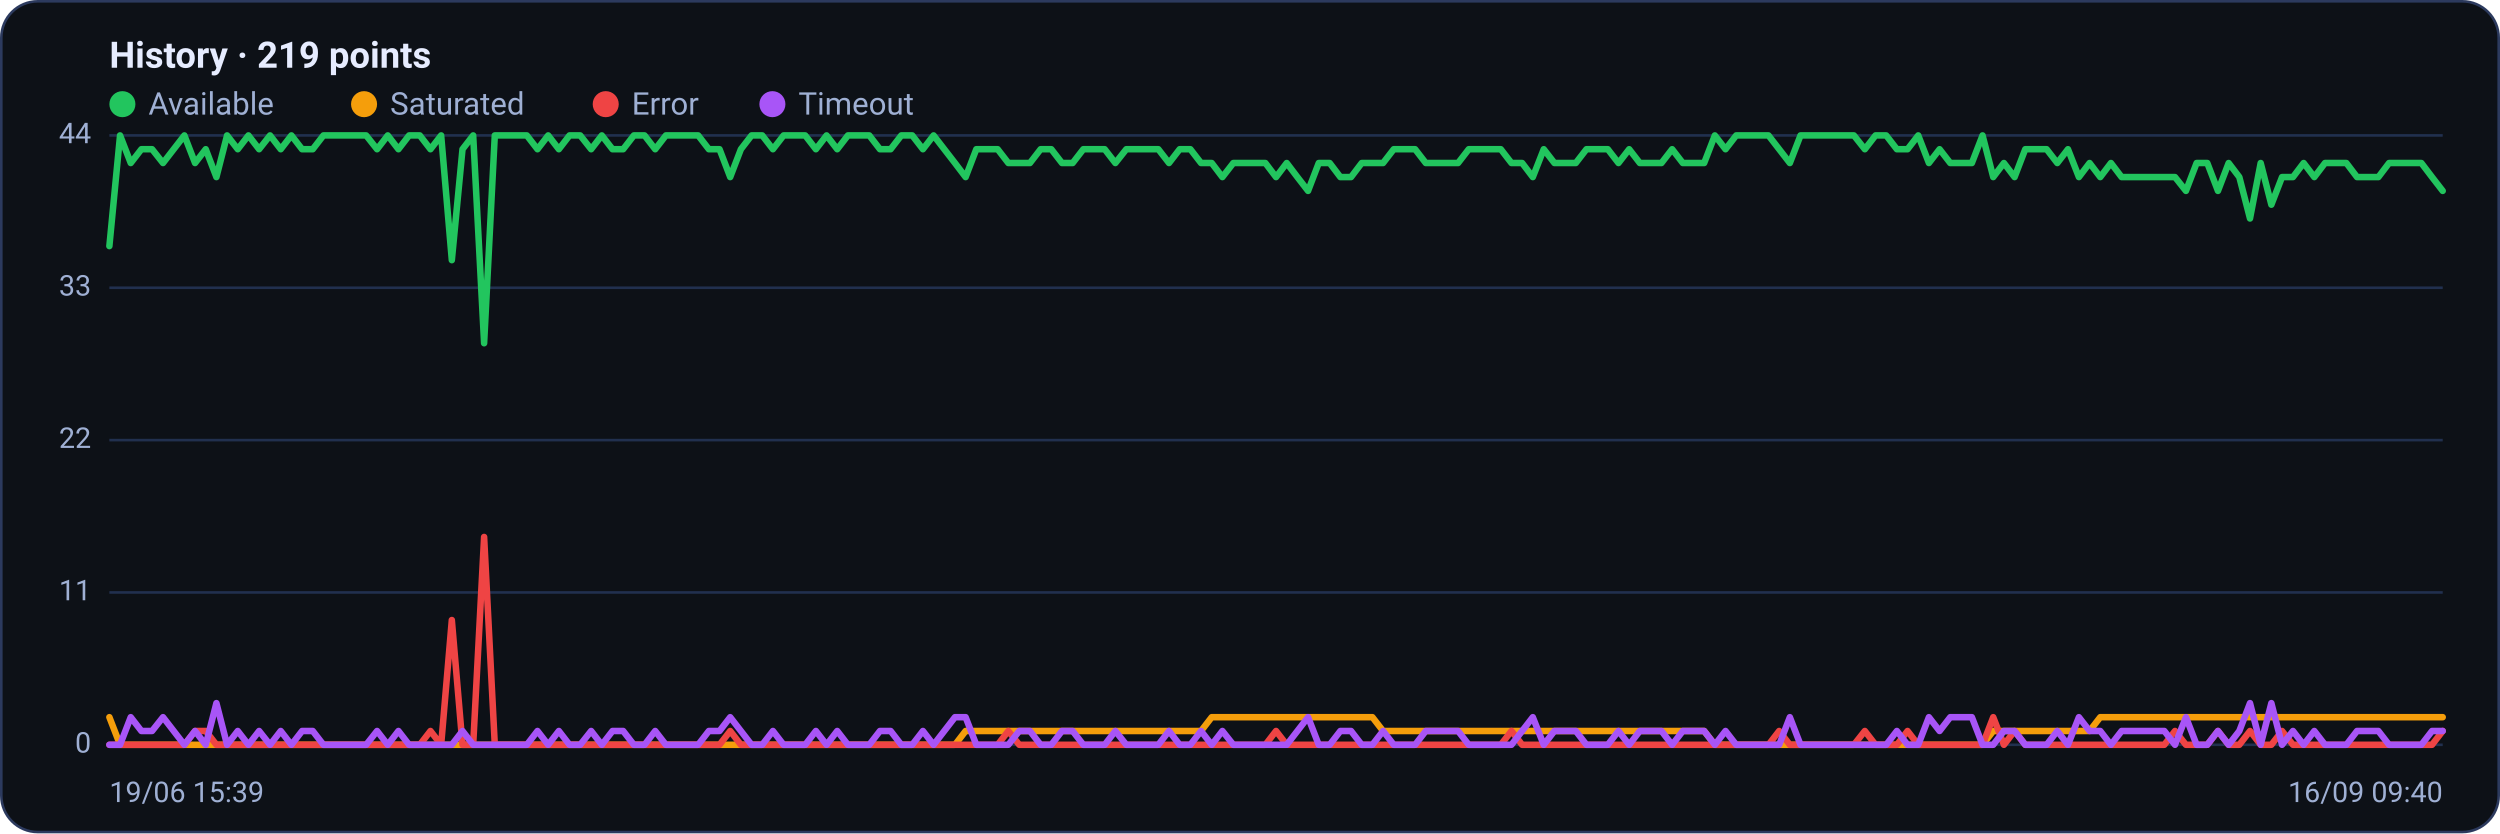
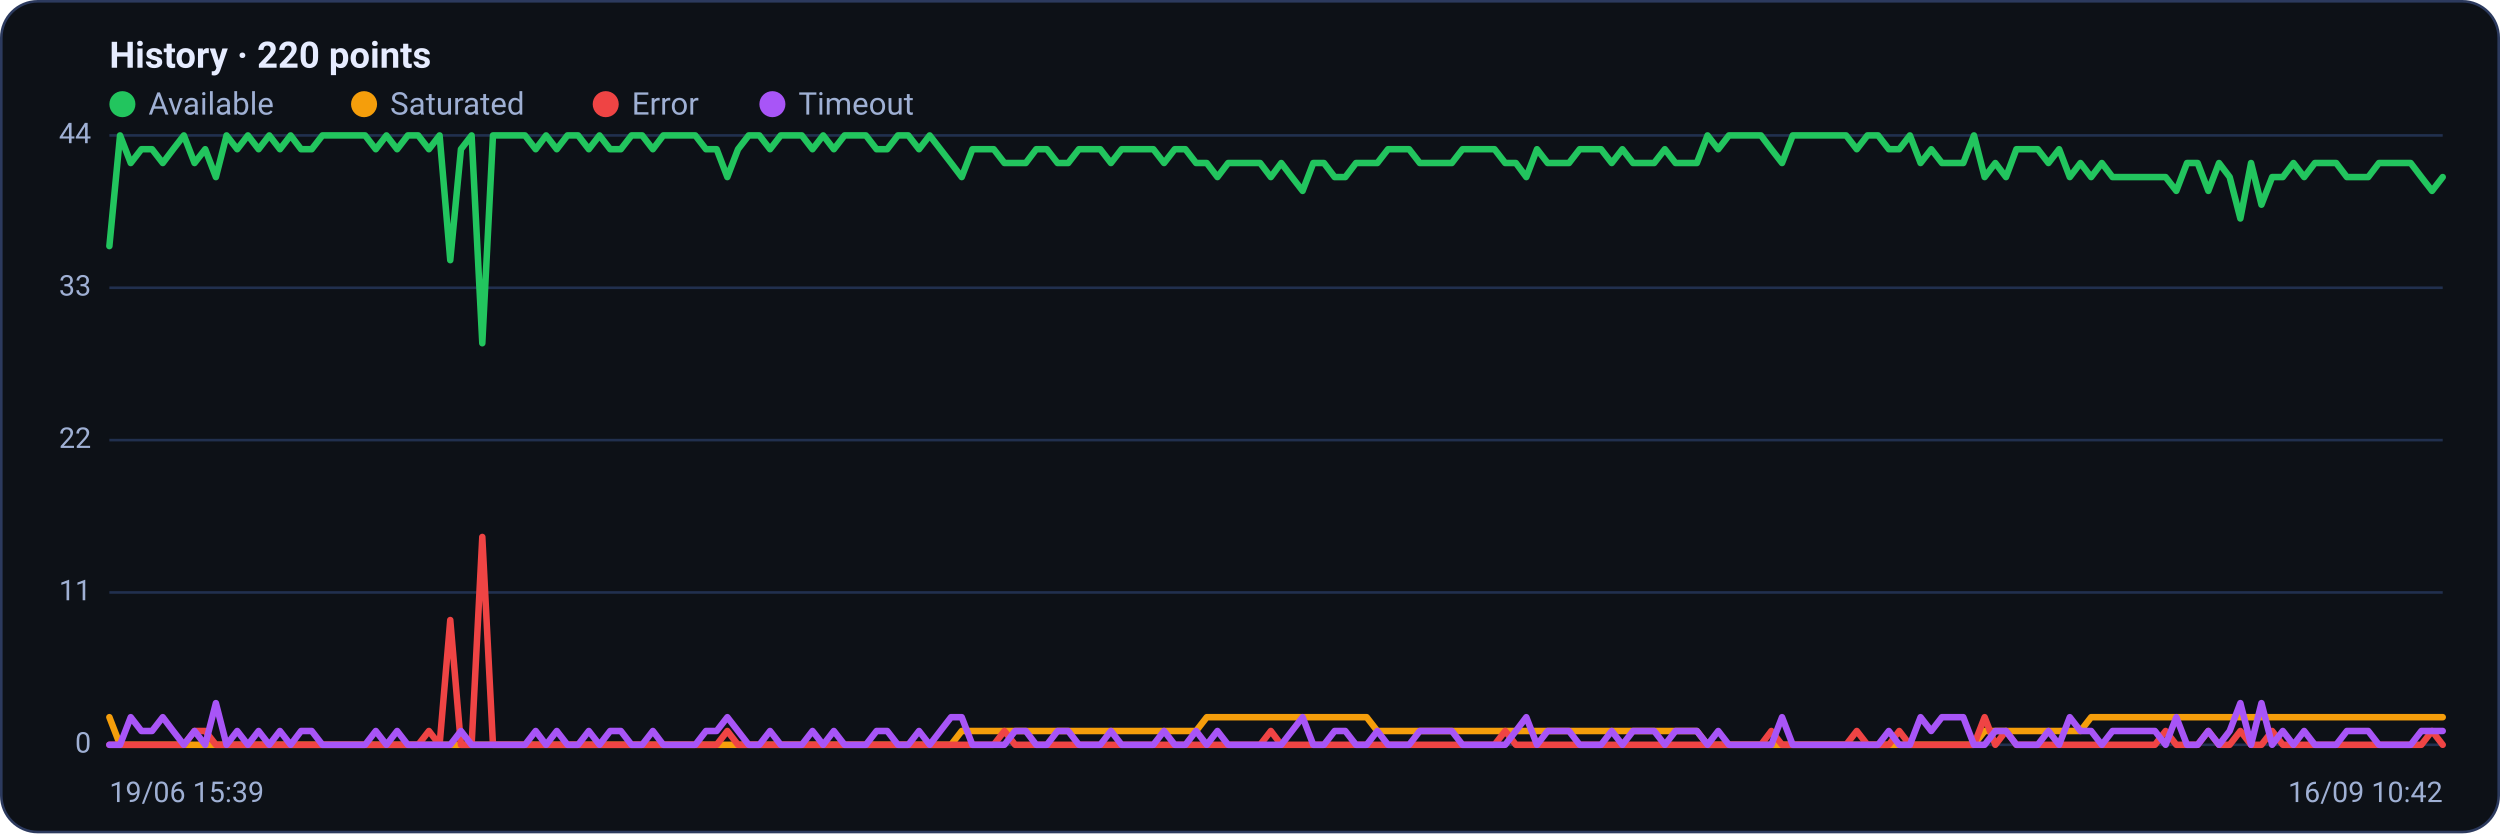
<svg xmlns="http://www.w3.org/2000/svg" viewBox="0 0 960 320" width="960" height="320" font-family="Segoe UI, system-ui, -apple-system, Roboto, Helvetica, Arial, sans-serif" role="img" aria-label="Availability history per region">
  <rect x="0.5" y="0.5" width="959" height="319" rx="14" fill="#0d1117" stroke="#2c3a5e" />
-   <text x="42" y="26" font-size="14" font-weight="600" fill="#e6ecff">History · 219 points</text>
+   <text x="42" y="26" font-size="14" font-weight="600" fill="#e6ecff">History · 220 points</text>
  <circle cx="47" cy="40" r="5" fill="#22c55e" />
  <text x="57" y="44" font-size="12" fill="#9fb0d4">Available</text>
  <circle cx="139.8" cy="40" r="5" fill="#f59e0b" />
  <text x="149.8" y="44" font-size="12" fill="#9fb0d4">Saturated</text>
  <circle cx="232.6" cy="40" r="5" fill="#ef4444" />
  <text x="242.6" y="44" font-size="12" fill="#9fb0d4">Error</text>
  <circle cx="296.6" cy="40" r="5" fill="#a855f7" />
  <text x="306.6" y="44" font-size="12" fill="#9fb0d4">Timeout</text>
  <line x1="42" y1="286.0" x2="938" y2="286.0" stroke="#21304f" stroke-width="1" />
  <text x="35" y="289.0" text-anchor="end" font-size="11" fill="#9fb0d4">0</text>
  <line x1="42" y1="227.5" x2="938" y2="227.5" stroke="#21304f" stroke-width="1" />
  <text x="35" y="230.5" text-anchor="end" font-size="11" fill="#9fb0d4">11</text>
  <line x1="42" y1="169.0" x2="938" y2="169.0" stroke="#21304f" stroke-width="1" />
  <text x="35" y="172.0" text-anchor="end" font-size="11" fill="#9fb0d4">22</text>
  <line x1="42" y1="110.5" x2="938" y2="110.5" stroke="#21304f" stroke-width="1" />
  <text x="35" y="113.5" text-anchor="end" font-size="11" fill="#9fb0d4">33</text>
  <line x1="42" y1="52.0" x2="938" y2="52.0" stroke="#21304f" stroke-width="1" />
  <text x="35" y="55.0" text-anchor="end" font-size="11" fill="#9fb0d4">44</text>
-   <polyline fill="none" stroke="#22c55e" stroke-width="2.5" stroke-linejoin="round" stroke-linecap="round" points="42.0,94.5 46.1,52.0 50.2,62.6 54.3,57.3 58.4,57.3 62.6,62.6 66.7,57.3 70.8,52.0 74.9,62.6 79.0,57.3 83.1,68.0 87.2,52.0 91.3,57.3 95.4,52.0 99.5,57.3 103.7,52.0 107.8,57.3 111.9,52.0 116.0,57.3 120.1,57.3 124.2,52.0 128.3,52.0 132.4,52.0 136.5,52.0 140.6,52.0 144.8,57.3 148.9,52.0 153.0,57.3 157.1,52.0 161.2,52.0 165.3,57.3 169.4,52.0 173.5,99.9 177.6,57.3 181.7,52.0 185.9,131.8 190.0,52.0 194.1,52.0 198.2,52.0 202.3,52.0 206.4,57.3 210.5,52.0 214.6,57.3 218.7,52.0 222.8,52.0 227.0,57.3 231.1,52.0 235.2,57.3 239.3,57.3 243.4,52.0 247.5,52.0 251.6,57.3 255.7,52.0 259.8,52.0 263.9,52.0 268.1,52.0 272.2,57.3 276.3,57.3 280.4,68.0 284.5,57.3 288.6,52.0 292.7,52.0 296.8,57.3 300.9,52.0 305.0,52.0 309.2,52.0 313.3,57.3 317.4,52.0 321.5,57.3 325.6,52.0 329.7,52.0 333.8,52.0 337.9,57.3 342.0,57.3 346.1,52.0 350.3,52.0 354.4,57.3 358.5,52.0 362.6,57.3 366.7,62.6 370.8,68.0 374.9,57.3 379.0,57.3 383.1,57.3 387.2,62.6 391.4,62.6 395.5,62.6 399.6,57.3 403.7,57.3 407.8,62.6 411.9,62.6 416.0,57.3 420.1,57.3 424.2,57.3 428.3,62.6 432.5,57.3 436.6,57.3 440.7,57.3 444.8,57.3 448.9,62.6 453.0,57.3 457.1,57.3 461.2,62.6 465.3,62.6 469.4,68.0 473.6,62.6 477.7,62.6 481.8,62.6 485.9,62.6 490.0,68.0 494.1,62.6 498.2,68.0 502.3,73.3 506.4,62.6 510.6,62.6 514.7,68.0 518.8,68.0 522.9,62.6 527.0,62.6 531.1,62.6 535.2,57.3 539.3,57.3 543.4,57.3 547.5,62.6 551.7,62.6 555.8,62.6 559.9,62.6 564.0,57.3 568.1,57.3 572.2,57.3 576.3,57.3 580.4,62.6 584.5,62.6 588.6,68.0 592.8,57.3 596.9,62.6 601.0,62.6 605.1,62.6 609.2,57.3 613.3,57.3 617.4,57.3 621.5,62.6 625.6,57.3 629.7,62.6 633.9,62.6 638.0,62.6 642.1,57.3 646.2,62.6 650.3,62.6 654.4,62.6 658.5,52.0 662.6,57.3 666.7,52.0 670.8,52.0 675.0,52.0 679.1,52.0 683.2,57.3 687.3,62.6 691.4,52.0 695.5,52.0 699.6,52.0 703.7,52.0 707.8,52.0 711.9,52.0 716.1,57.3 720.2,52.0 724.3,52.0 728.4,57.3 732.5,57.3 736.6,52.0 740.7,62.6 744.8,57.3 748.9,62.6 753.0,62.6 757.2,62.6 761.3,52.0 765.4,68.0 769.5,62.6 773.6,68.0 777.7,57.3 781.8,57.3 785.9,57.3 790.0,62.6 794.1,57.3 798.3,68.0 802.4,62.6 806.5,68.0 810.6,62.6 814.7,68.0 818.8,68.0 822.9,68.0 827.0,68.0 831.1,68.0 835.2,68.0 839.4,73.3 843.5,62.6 847.6,62.6 851.7,73.3 855.8,62.6 859.9,68.0 864.0,83.9 868.1,62.6 872.2,78.6 876.3,68.0 880.5,68.0 884.6,62.6 888.7,68.0 892.8,62.6 896.9,62.6 901.0,62.6 905.1,68.0 909.2,68.0 913.3,68.0 917.4,62.6 921.6,62.6 925.7,62.6 929.8,62.6 933.9,68.0 938.0,73.3" />
-   <polyline fill="none" stroke="#f59e0b" stroke-width="2.5" stroke-linejoin="round" stroke-linecap="round" points="42.0,275.4 46.1,286.0 50.2,286.0 54.3,286.0 58.4,286.0 62.6,286.0 66.7,286.0 70.8,286.0 74.9,286.0 79.0,286.0 83.1,286.0 87.2,286.0 91.3,286.0 95.4,286.0 99.5,286.0 103.7,286.0 107.8,286.0 111.9,286.0 116.0,286.0 120.1,286.0 124.2,286.0 128.3,286.0 132.4,286.0 136.5,286.0 140.6,286.0 144.8,286.0 148.9,286.0 153.0,286.0 157.1,286.0 161.2,286.0 165.3,286.0 169.4,286.0 173.5,286.0 177.6,286.0 181.7,286.0 185.9,286.0 190.0,286.0 194.1,286.0 198.2,286.0 202.3,286.0 206.4,286.0 210.5,286.0 214.6,286.0 218.7,286.0 222.8,286.0 227.0,286.0 231.1,286.0 235.2,286.0 239.3,286.0 243.4,286.0 247.5,286.0 251.6,286.0 255.7,286.0 259.8,286.0 263.9,286.0 268.1,286.0 272.2,286.0 276.3,286.0 280.4,286.0 284.5,286.0 288.6,286.0 292.7,286.0 296.8,286.0 300.9,286.0 305.0,286.0 309.2,286.0 313.3,286.0 317.4,286.0 321.5,286.0 325.6,286.0 329.7,286.0 333.8,286.0 337.9,286.0 342.0,286.0 346.1,286.0 350.3,286.0 354.4,286.0 358.5,286.0 362.6,286.0 366.7,286.0 370.8,280.7 374.9,280.7 379.0,280.7 383.1,280.7 387.2,280.7 391.4,280.7 395.5,280.7 399.6,280.7 403.7,280.7 407.8,280.7 411.9,280.7 416.0,280.7 420.1,280.7 424.2,280.7 428.3,280.7 432.5,280.7 436.6,280.7 440.7,280.7 444.8,280.7 448.9,280.7 453.0,280.7 457.1,280.7 461.2,280.7 465.3,275.4 469.4,275.4 473.6,275.4 477.7,275.4 481.8,275.4 485.9,275.4 490.0,275.4 494.1,275.4 498.2,275.4 502.3,275.4 506.4,275.4 510.6,275.4 514.7,275.4 518.8,275.4 522.9,275.4 527.0,275.4 531.1,280.7 535.2,280.7 539.3,280.7 543.4,280.7 547.5,280.7 551.7,280.7 555.8,280.7 559.9,280.7 564.0,280.7 568.1,280.7 572.2,280.7 576.3,280.7 580.4,280.7 584.5,280.7 588.6,280.7 592.8,280.7 596.9,280.7 601.0,280.7 605.1,280.7 609.2,280.7 613.3,280.7 617.4,280.7 621.5,280.7 625.6,280.7 629.7,280.7 633.9,280.7 638.0,280.7 642.1,280.7 646.2,280.7 650.3,280.7 654.4,280.7 658.5,286.0 662.6,286.0 666.7,286.0 670.8,286.0 675.0,286.0 679.1,286.0 683.2,286.0 687.3,286.0 691.4,286.0 695.5,286.0 699.6,286.0 703.7,286.0 707.8,286.0 711.9,286.0 716.1,286.0 720.2,286.0 724.3,286.0 728.4,286.0 732.5,286.0 736.6,286.0 740.7,286.0 744.8,286.0 748.9,286.0 753.0,286.0 757.2,286.0 761.3,286.0 765.4,280.7 769.5,280.7 773.6,280.7 777.7,280.7 781.8,280.7 785.9,280.7 790.0,280.7 794.1,280.7 798.3,280.7 802.4,280.7 806.5,275.4 810.6,275.4 814.7,275.4 818.8,275.4 822.9,275.4 827.0,275.4 831.1,275.4 835.2,275.4 839.4,275.4 843.5,275.4 847.6,275.4 851.7,275.4 855.8,275.4 859.9,275.4 864.0,275.4 868.1,275.4 872.2,275.4 876.3,275.4 880.5,275.4 884.6,275.4 888.7,275.4 892.8,275.4 896.9,275.4 901.0,275.4 905.1,275.4 909.2,275.4 913.3,275.4 917.4,275.4 921.6,275.4 925.7,275.4 929.8,275.4 933.9,275.4 938.0,275.4" />
-   <polyline fill="none" stroke="#ef4444" stroke-width="2.5" stroke-linejoin="round" stroke-linecap="round" points="42.0,286.0 46.1,286.0 50.2,286.0 54.3,286.0 58.4,286.0 62.6,286.0 66.7,286.0 70.8,286.0 74.9,280.7 79.0,280.7 83.1,286.0 87.2,286.0 91.3,286.0 95.4,286.0 99.5,286.0 103.7,286.0 107.8,286.0 111.9,286.0 116.0,286.0 120.1,286.0 124.2,286.0 128.3,286.0 132.4,286.0 136.5,286.0 140.6,286.0 144.8,286.0 148.9,286.0 153.0,286.0 157.1,286.0 161.2,286.0 165.3,280.7 169.4,286.0 173.5,238.1 177.6,286.0 181.7,286.0 185.9,206.2 190.0,286.0 194.1,286.0 198.2,286.0 202.3,286.0 206.4,286.0 210.5,286.0 214.6,286.0 218.7,286.0 222.8,286.0 227.0,286.0 231.1,286.0 235.2,286.0 239.3,286.0 243.4,286.0 247.5,286.0 251.6,286.0 255.7,286.0 259.8,286.0 263.9,286.0 268.1,286.0 272.2,286.0 276.3,286.0 280.4,280.7 284.5,286.0 288.6,286.0 292.7,286.0 296.8,286.0 300.9,286.0 305.0,286.0 309.2,286.0 313.3,286.0 317.4,286.0 321.5,286.0 325.6,286.0 329.7,286.0 333.8,286.0 337.9,286.0 342.0,286.0 346.1,286.0 350.3,286.0 354.4,286.0 358.5,286.0 362.6,286.0 366.7,286.0 370.8,286.0 374.9,286.0 379.0,286.0 383.1,286.0 387.2,280.7 391.4,286.0 395.5,286.0 399.6,286.0 403.7,286.0 407.8,286.0 411.9,286.0 416.0,286.0 420.1,286.0 424.2,286.0 428.3,286.0 432.5,286.0 436.6,286.0 440.7,286.0 444.8,286.0 448.9,286.0 453.0,286.0 457.1,286.0 461.2,286.0 465.3,286.0 469.4,286.0 473.6,286.0 477.7,286.0 481.8,286.0 485.9,286.0 490.0,280.7 494.1,286.0 498.2,286.0 502.3,286.0 506.4,286.0 510.6,286.0 514.7,286.0 518.8,286.0 522.9,286.0 527.0,286.0 531.1,286.0 535.2,286.0 539.3,286.0 543.4,286.0 547.5,286.0 551.7,286.0 555.8,286.0 559.9,286.0 564.0,286.0 568.1,286.0 572.2,286.0 576.3,286.0 580.4,280.7 584.5,286.0 588.6,286.0 592.8,286.0 596.9,286.0 601.0,286.0 605.1,286.0 609.2,286.0 613.3,286.0 617.4,286.0 621.5,286.0 625.6,286.0 629.7,286.0 633.9,286.0 638.0,286.0 642.1,286.0 646.2,286.0 650.3,286.0 654.4,286.0 658.5,286.0 662.6,286.0 666.7,286.0 670.8,286.0 675.0,286.0 679.1,286.0 683.2,280.7 687.3,286.0 691.4,286.0 695.5,286.0 699.6,286.0 703.7,286.0 707.8,286.0 711.9,286.0 716.1,280.7 720.2,286.0 724.3,286.0 728.4,286.0 732.5,280.7 736.6,286.0 740.7,286.0 744.8,286.0 748.9,286.0 753.0,286.0 757.2,286.0 761.3,286.0 765.4,275.4 769.5,286.0 773.6,280.7 777.7,286.0 781.8,286.0 785.9,286.0 790.0,286.0 794.1,286.0 798.3,286.0 802.4,286.0 806.5,286.0 810.6,286.0 814.7,286.0 818.8,286.0 822.9,286.0 827.0,286.0 831.1,286.0 835.2,280.7 839.4,286.0 843.5,286.0 847.6,286.0 851.7,280.7 855.8,286.0 859.9,286.0 864.0,280.7 868.1,286.0 872.2,286.0 876.3,280.7 880.5,286.0 884.6,286.0 888.7,286.0 892.8,286.0 896.9,286.0 901.0,286.0 905.1,286.0 909.2,286.0 913.3,286.0 917.4,286.0 921.6,286.0 925.7,286.0 929.8,286.0 933.9,286.0 938.0,280.7" />
-   <polyline fill="none" stroke="#a855f7" stroke-width="2.5" stroke-linejoin="round" stroke-linecap="round" points="42.0,286.0 46.1,286.0 50.2,275.4 54.3,280.7 58.4,280.7 62.6,275.4 66.7,280.7 70.8,286.0 74.9,280.7 79.0,286.0 83.1,270.0 87.2,286.0 91.3,280.7 95.4,286.0 99.5,280.7 103.7,286.0 107.8,280.7 111.9,286.0 116.0,280.7 120.1,280.7 124.2,286.0 128.3,286.0 132.4,286.0 136.5,286.0 140.6,286.0 144.8,280.7 148.9,286.0 153.0,280.7 157.1,286.0 161.2,286.0 165.3,286.0 169.4,286.0 173.5,286.0 177.6,280.7 181.7,286.0 185.9,286.0 190.0,286.0 194.1,286.0 198.2,286.0 202.3,286.0 206.4,280.7 210.5,286.0 214.6,280.7 218.7,286.0 222.8,286.0 227.0,280.7 231.1,286.0 235.2,280.7 239.3,280.7 243.4,286.0 247.5,286.0 251.6,280.7 255.7,286.0 259.8,286.0 263.9,286.0 268.1,286.0 272.2,280.7 276.3,280.7 280.4,275.4 284.5,280.7 288.6,286.0 292.7,286.0 296.8,280.7 300.9,286.0 305.0,286.0 309.2,286.0 313.3,280.7 317.4,286.0 321.5,280.7 325.6,286.0 329.7,286.0 333.8,286.0 337.9,280.7 342.0,280.7 346.1,286.0 350.3,286.0 354.4,280.7 358.5,286.0 362.6,280.7 366.7,275.4 370.8,275.4 374.9,286.0 379.0,286.0 383.1,286.0 387.2,286.0 391.4,280.7 395.5,280.7 399.6,286.0 403.7,286.0 407.8,280.7 411.9,280.7 416.0,286.0 420.1,286.0 424.2,286.0 428.3,280.7 432.5,286.0 436.6,286.0 440.7,286.0 444.8,286.0 448.9,280.7 453.0,286.0 457.1,286.0 461.2,280.7 465.3,286.0 469.4,280.7 473.6,286.0 477.7,286.0 481.8,286.0 485.9,286.0 490.0,286.0 494.1,286.0 498.2,280.7 502.3,275.4 506.4,286.0 510.6,286.0 514.7,280.7 518.8,280.7 522.9,286.0 527.0,286.0 531.1,280.7 535.2,286.0 539.3,286.0 543.4,286.0 547.5,280.7 551.7,280.7 555.8,280.7 559.9,280.7 564.0,286.0 568.1,286.0 572.2,286.0 576.3,286.0 580.4,286.0 584.5,280.7 588.6,275.4 592.8,286.0 596.9,280.7 601.0,280.7 605.1,280.7 609.2,286.0 613.3,286.0 617.4,286.0 621.5,280.7 625.6,286.0 629.7,280.7 633.9,280.7 638.0,280.7 642.1,286.0 646.2,280.7 650.3,280.7 654.4,280.7 658.5,286.0 662.6,280.7 666.7,286.0 670.8,286.0 675.0,286.0 679.1,286.0 683.2,286.0 687.3,275.4 691.4,286.0 695.5,286.0 699.6,286.0 703.7,286.0 707.8,286.0 711.9,286.0 716.1,286.0 720.2,286.0 724.3,286.0 728.4,280.7 732.5,286.0 736.6,286.0 740.7,275.4 744.8,280.7 748.9,275.4 753.0,275.4 757.2,275.4 761.3,286.0 765.4,286.0 769.5,280.7 773.6,280.7 777.7,286.0 781.8,286.0 785.9,286.0 790.0,280.7 794.1,286.0 798.3,275.4 802.4,280.7 806.5,280.7 810.6,286.0 814.7,280.7 818.8,280.7 822.9,280.7 827.0,280.7 831.1,280.7 835.2,286.0 839.4,275.4 843.5,286.0 847.6,286.0 851.7,280.7 855.8,286.0 859.9,280.7 864.0,270.0 868.1,286.0 872.2,270.0 876.3,286.0 880.5,280.7 884.6,286.0 888.7,280.7 892.8,286.0 896.9,286.0 901.0,286.0 905.1,280.7 909.2,280.7 913.3,280.7 917.4,286.0 921.6,286.0 925.7,286.0 929.8,286.0 933.9,280.7 938.0,280.7" />
+   <polyline fill="none" stroke="#22c55e" stroke-width="2.5" stroke-linejoin="round" stroke-linecap="round" points="42.0,94.5 46.1,52.0 50.2,62.6 54.3,57.3 58.4,57.3 62.5,62.6 66.5,57.3 70.6,52.0 74.7,62.6 78.8,57.3 82.9,68.0 87.0,52.0 91.1,57.3 95.2,52.0 99.3,57.3 103.4,52.0 107.5,57.3 111.6,52.0 115.6,57.3 119.7,57.3 123.8,52.0 127.9,52.0 132.0,52.0 136.1,52.0 140.2,52.0 144.3,57.3 148.4,52.0 152.5,57.3 156.6,52.0 160.6,52.0 164.7,57.3 168.8,52.0 172.9,99.9 177.0,57.3 181.1,52.0 185.2,131.8 189.3,52.0 193.4,52.0 197.5,52.0 201.6,52.0 205.7,57.3 209.7,52.0 213.8,57.3 217.9,52.0 222.0,52.0 226.1,57.3 230.2,52.0 234.3,57.3 238.4,57.3 242.5,52.0 246.6,52.0 250.7,57.3 254.7,52.0 258.8,52.0 262.9,52.0 267.0,52.0 271.1,57.3 275.2,57.3 279.3,68.0 283.4,57.3 287.5,52.0 291.6,52.0 295.7,57.3 299.8,52.0 303.8,52.0 307.9,52.0 312.0,57.3 316.1,52.0 320.2,57.3 324.3,52.0 328.4,52.0 332.5,52.0 336.6,57.3 340.7,57.3 344.8,52.0 348.8,52.0 352.9,57.3 357.0,52.0 361.1,57.3 365.2,62.6 369.3,68.0 373.4,57.3 377.5,57.3 381.6,57.3 385.7,62.6 389.8,62.6 393.9,62.6 397.9,57.3 402.0,57.3 406.1,62.6 410.2,62.6 414.3,57.3 418.4,57.3 422.5,57.3 426.6,62.6 430.7,57.3 434.8,57.3 438.9,57.3 442.9,57.3 447.0,62.6 451.1,57.3 455.2,57.3 459.3,62.6 463.4,62.6 467.5,68.0 471.6,62.6 475.7,62.6 479.8,62.6 483.9,62.6 488.0,68.0 492.0,62.6 496.1,68.0 500.2,73.3 504.3,62.6 508.4,62.6 512.5,68.0 516.6,68.0 520.7,62.6 524.8,62.6 528.9,62.6 533.0,57.3 537.1,57.3 541.1,57.3 545.2,62.6 549.3,62.6 553.4,62.6 557.5,62.6 561.6,57.3 565.7,57.3 569.8,57.3 573.9,57.3 578.0,62.6 582.1,62.6 586.1,68.0 590.2,57.3 594.3,62.6 598.4,62.6 602.5,62.6 606.6,57.3 610.7,57.3 614.8,57.3 618.9,62.6 623.0,57.3 627.1,62.6 631.2,62.6 635.2,62.6 639.3,57.3 643.4,62.6 647.5,62.6 651.6,62.6 655.7,52.0 659.8,57.3 663.9,52.0 668.0,52.0 672.1,52.0 676.2,52.0 680.2,57.3 684.3,62.6 688.4,52.0 692.5,52.0 696.6,52.0 700.7,52.0 704.8,52.0 708.9,52.0 713.0,57.3 717.1,52.0 721.2,52.0 725.3,57.3 729.3,57.3 733.4,52.0 737.5,62.6 741.6,57.3 745.7,62.6 749.8,62.6 753.9,62.6 758.0,52.0 762.1,68.0 766.2,62.6 770.3,68.0 774.3,57.3 778.4,57.3 782.5,57.3 786.6,62.6 790.7,57.3 794.8,68.0 798.9,62.6 803.0,68.0 807.1,62.6 811.2,68.0 815.3,68.0 819.4,68.0 823.4,68.0 827.5,68.0 831.6,68.0 835.7,73.3 839.8,62.6 843.9,62.6 848.0,73.3 852.1,62.6 856.2,68.0 860.3,83.9 864.4,62.6 868.4,78.6 872.5,68.0 876.6,68.0 880.7,62.6 884.8,68.0 888.9,62.6 893.0,62.6 897.1,62.6 901.2,68.0 905.3,68.0 909.4,68.0 913.5,62.6 917.5,62.6 921.6,62.6 925.7,62.6 929.8,68.0 933.9,73.3 938.0,68.0" />
+   <polyline fill="none" stroke="#f59e0b" stroke-width="2.5" stroke-linejoin="round" stroke-linecap="round" points="42.0,275.4 46.1,286.0 50.2,286.0 54.3,286.0 58.4,286.0 62.5,286.0 66.5,286.0 70.6,286.0 74.7,286.0 78.8,286.0 82.9,286.0 87.0,286.0 91.1,286.0 95.2,286.0 99.3,286.0 103.4,286.0 107.5,286.0 111.6,286.0 115.6,286.0 119.7,286.0 123.8,286.0 127.9,286.0 132.0,286.0 136.1,286.0 140.2,286.0 144.3,286.0 148.4,286.0 152.5,286.0 156.6,286.0 160.6,286.0 164.7,286.0 168.8,286.0 172.9,286.0 177.0,286.0 181.1,286.0 185.2,286.0 189.3,286.0 193.4,286.0 197.5,286.0 201.6,286.0 205.7,286.0 209.7,286.0 213.8,286.0 217.9,286.0 222.0,286.0 226.1,286.0 230.2,286.0 234.3,286.0 238.4,286.0 242.5,286.0 246.6,286.0 250.7,286.0 254.7,286.0 258.8,286.0 262.9,286.0 267.0,286.0 271.1,286.0 275.2,286.0 279.3,286.0 283.4,286.0 287.5,286.0 291.6,286.0 295.7,286.0 299.8,286.0 303.8,286.0 307.9,286.0 312.0,286.0 316.1,286.0 320.2,286.0 324.3,286.0 328.4,286.0 332.5,286.0 336.6,286.0 340.7,286.0 344.8,286.0 348.8,286.0 352.9,286.0 357.0,286.0 361.1,286.0 365.2,286.0 369.3,280.7 373.4,280.7 377.5,280.7 381.6,280.7 385.7,280.7 389.8,280.7 393.9,280.7 397.9,280.7 402.0,280.7 406.1,280.7 410.2,280.7 414.3,280.7 418.4,280.7 422.5,280.7 426.6,280.7 430.7,280.7 434.8,280.7 438.9,280.7 442.9,280.7 447.0,280.7 451.1,280.7 455.2,280.7 459.3,280.7 463.4,275.4 467.5,275.4 471.6,275.4 475.7,275.4 479.8,275.4 483.9,275.4 488.0,275.4 492.0,275.4 496.1,275.4 500.2,275.4 504.3,275.4 508.4,275.4 512.5,275.4 516.6,275.4 520.7,275.4 524.8,275.4 528.9,280.7 533.0,280.7 537.1,280.7 541.1,280.7 545.2,280.7 549.3,280.7 553.4,280.7 557.5,280.7 561.6,280.7 565.7,280.7 569.8,280.7 573.9,280.7 578.0,280.7 582.1,280.7 586.1,280.7 590.2,280.7 594.3,280.7 598.4,280.7 602.5,280.7 606.6,280.7 610.7,280.7 614.8,280.7 618.9,280.7 623.0,280.7 627.1,280.7 631.2,280.7 635.2,280.7 639.3,280.7 643.4,280.7 647.5,280.7 651.6,280.7 655.7,286.0 659.8,286.0 663.9,286.0 668.0,286.0 672.1,286.0 676.2,286.0 680.2,286.0 684.3,286.0 688.4,286.0 692.5,286.0 696.6,286.0 700.7,286.0 704.8,286.0 708.9,286.0 713.0,286.0 717.1,286.0 721.2,286.0 725.3,286.0 729.3,286.0 733.4,286.0 737.5,286.0 741.6,286.0 745.7,286.0 749.8,286.0 753.9,286.0 758.0,286.0 762.1,280.7 766.2,280.7 770.3,280.7 774.3,280.7 778.4,280.7 782.5,280.7 786.6,280.7 790.7,280.7 794.8,280.7 798.9,280.7 803.0,275.4 807.1,275.4 811.2,275.4 815.3,275.4 819.4,275.4 823.4,275.4 827.5,275.4 831.6,275.4 835.7,275.4 839.8,275.4 843.9,275.4 848.0,275.4 852.1,275.4 856.2,275.4 860.3,275.4 864.4,275.4 868.4,275.4 872.5,275.4 876.6,275.4 880.7,275.4 884.8,275.4 888.9,275.4 893.0,275.4 897.1,275.4 901.2,275.4 905.3,275.4 909.4,275.4 913.5,275.4 917.5,275.4 921.6,275.4 925.7,275.4 929.8,275.4 933.9,275.4 938.0,275.4" />
+   <polyline fill="none" stroke="#ef4444" stroke-width="2.5" stroke-linejoin="round" stroke-linecap="round" points="42.0,286.0 46.1,286.0 50.2,286.0 54.3,286.0 58.4,286.0 62.5,286.0 66.5,286.0 70.6,286.0 74.7,280.7 78.8,280.7 82.9,286.0 87.0,286.0 91.1,286.0 95.2,286.0 99.3,286.0 103.4,286.0 107.5,286.0 111.6,286.0 115.6,286.0 119.7,286.0 123.8,286.0 127.9,286.0 132.0,286.0 136.1,286.0 140.2,286.0 144.3,286.0 148.4,286.0 152.5,286.0 156.6,286.0 160.6,286.0 164.7,280.7 168.8,286.0 172.9,238.1 177.0,286.0 181.1,286.0 185.2,206.2 189.3,286.0 193.4,286.0 197.5,286.0 201.6,286.0 205.7,286.0 209.7,286.0 213.8,286.0 217.9,286.0 222.0,286.0 226.1,286.0 230.2,286.0 234.3,286.0 238.4,286.0 242.5,286.0 246.6,286.0 250.7,286.0 254.7,286.0 258.8,286.0 262.9,286.0 267.0,286.0 271.1,286.0 275.2,286.0 279.3,280.7 283.4,286.0 287.5,286.0 291.6,286.0 295.7,286.0 299.8,286.0 303.8,286.0 307.9,286.0 312.0,286.0 316.1,286.0 320.2,286.0 324.3,286.0 328.4,286.0 332.5,286.0 336.6,286.0 340.7,286.0 344.8,286.0 348.8,286.0 352.9,286.0 357.0,286.0 361.1,286.0 365.2,286.0 369.3,286.0 373.4,286.0 377.5,286.0 381.6,286.0 385.7,280.7 389.8,286.0 393.9,286.0 397.9,286.0 402.0,286.0 406.1,286.0 410.2,286.0 414.3,286.0 418.4,286.0 422.5,286.0 426.6,286.0 430.7,286.0 434.8,286.0 438.9,286.0 442.9,286.0 447.0,286.0 451.1,286.0 455.2,286.0 459.3,286.0 463.4,286.0 467.5,286.0 471.6,286.0 475.7,286.0 479.8,286.0 483.9,286.0 488.0,280.7 492.0,286.0 496.1,286.0 500.2,286.0 504.3,286.0 508.4,286.0 512.5,286.0 516.6,286.0 520.7,286.0 524.8,286.0 528.9,286.0 533.0,286.0 537.1,286.0 541.1,286.0 545.2,286.0 549.3,286.0 553.4,286.0 557.5,286.0 561.6,286.0 565.7,286.0 569.8,286.0 573.9,286.0 578.0,280.7 582.1,286.0 586.1,286.0 590.2,286.0 594.3,286.0 598.4,286.0 602.5,286.0 606.6,286.0 610.7,286.0 614.8,286.0 618.9,286.0 623.0,286.0 627.1,286.0 631.2,286.0 635.2,286.0 639.3,286.0 643.4,286.0 647.5,286.0 651.6,286.0 655.7,286.0 659.8,286.0 663.9,286.0 668.0,286.0 672.1,286.0 676.2,286.0 680.2,280.7 684.3,286.0 688.4,286.0 692.5,286.0 696.6,286.0 700.7,286.0 704.8,286.0 708.9,286.0 713.0,280.7 717.1,286.0 721.2,286.0 725.3,286.0 729.3,280.7 733.4,286.0 737.5,286.0 741.6,286.0 745.7,286.0 749.8,286.0 753.9,286.0 758.0,286.0 762.1,275.4 766.2,286.0 770.3,280.7 774.3,286.0 778.4,286.0 782.5,286.0 786.6,286.0 790.7,286.0 794.8,286.0 798.9,286.0 803.0,286.0 807.1,286.0 811.2,286.0 815.3,286.0 819.4,286.0 823.4,286.0 827.5,286.0 831.6,280.7 835.7,286.0 839.8,286.0 843.9,286.0 848.0,280.7 852.1,286.0 856.2,286.0 860.3,280.7 864.4,286.0 868.4,286.0 872.5,280.7 876.6,286.0 880.7,286.0 884.8,286.0 888.9,286.0 893.0,286.0 897.1,286.0 901.2,286.0 905.3,286.0 909.4,286.0 913.5,286.0 917.5,286.0 921.6,286.0 925.7,286.0 929.8,286.0 933.9,280.7 938.0,286.0" />
+   <polyline fill="none" stroke="#a855f7" stroke-width="2.5" stroke-linejoin="round" stroke-linecap="round" points="42.0,286.0 46.1,286.0 50.2,275.4 54.3,280.7 58.4,280.7 62.5,275.4 66.5,280.7 70.6,286.0 74.7,280.7 78.8,286.0 82.9,270.0 87.0,286.0 91.1,280.7 95.2,286.0 99.3,280.7 103.4,286.0 107.5,280.7 111.6,286.0 115.6,280.7 119.7,280.7 123.8,286.0 127.9,286.0 132.0,286.0 136.1,286.0 140.2,286.0 144.3,280.7 148.4,286.0 152.5,280.7 156.6,286.0 160.6,286.0 164.7,286.0 168.8,286.0 172.9,286.0 177.0,280.7 181.1,286.0 185.2,286.0 189.3,286.0 193.4,286.0 197.5,286.0 201.6,286.0 205.7,280.7 209.7,286.0 213.8,280.7 217.9,286.0 222.0,286.0 226.1,280.7 230.2,286.0 234.3,280.7 238.4,280.7 242.5,286.0 246.6,286.0 250.7,280.7 254.7,286.0 258.8,286.0 262.9,286.0 267.0,286.0 271.1,280.7 275.2,280.7 279.3,275.4 283.4,280.7 287.5,286.0 291.6,286.0 295.7,280.7 299.8,286.0 303.8,286.0 307.9,286.0 312.0,280.7 316.1,286.0 320.2,280.7 324.3,286.0 328.4,286.0 332.5,286.0 336.6,280.7 340.7,280.7 344.8,286.0 348.8,286.0 352.9,280.7 357.0,286.0 361.1,280.7 365.2,275.4 369.3,275.4 373.4,286.0 377.5,286.0 381.6,286.0 385.7,286.0 389.8,280.7 393.9,280.7 397.9,286.0 402.0,286.0 406.1,280.7 410.2,280.7 414.3,286.0 418.4,286.0 422.5,286.0 426.6,280.7 430.7,286.0 434.8,286.0 438.9,286.0 442.9,286.0 447.0,280.7 451.1,286.0 455.2,286.0 459.3,280.7 463.4,286.0 467.5,280.7 471.6,286.0 475.7,286.0 479.8,286.0 483.9,286.0 488.0,286.0 492.0,286.0 496.1,280.7 500.2,275.4 504.3,286.0 508.4,286.0 512.5,280.7 516.6,280.7 520.7,286.0 524.8,286.0 528.9,280.7 533.0,286.0 537.1,286.0 541.1,286.0 545.2,280.7 549.3,280.7 553.4,280.7 557.5,280.7 561.6,286.0 565.7,286.0 569.8,286.0 573.9,286.0 578.0,286.0 582.1,280.7 586.1,275.4 590.2,286.0 594.3,280.7 598.4,280.7 602.5,280.7 606.6,286.0 610.7,286.0 614.8,286.0 618.9,280.7 623.0,286.0 627.1,280.7 631.2,280.7 635.2,280.7 639.3,286.0 643.4,280.7 647.5,280.7 651.6,280.7 655.7,286.0 659.8,280.7 663.9,286.0 668.0,286.0 672.1,286.0 676.2,286.0 680.2,286.0 684.3,275.4 688.4,286.0 692.5,286.0 696.6,286.0 700.7,286.0 704.8,286.0 708.9,286.0 713.0,286.0 717.1,286.0 721.2,286.0 725.3,280.7 729.3,286.0 733.4,286.0 737.5,275.4 741.6,280.7 745.7,275.4 749.8,275.4 753.9,275.4 758.0,286.0 762.1,286.0 766.2,280.7 770.3,280.7 774.3,286.0 778.4,286.0 782.5,286.0 786.6,280.7 790.7,286.0 794.8,275.4 798.9,280.7 803.0,280.7 807.1,286.0 811.2,280.7 815.3,280.7 819.4,280.7 823.4,280.7 827.5,280.7 831.6,286.0 835.7,275.4 839.8,286.0 843.9,286.0 848.0,280.7 852.1,286.0 856.2,280.7 860.3,270.0 864.4,286.0 868.4,270.0 872.5,286.0 876.6,280.7 880.7,286.0 884.8,280.7 888.9,286.0 893.0,286.0 897.1,286.0 901.2,280.7 905.3,280.7 909.4,280.7 913.5,286.0 917.5,286.0 921.6,286.0 925.7,286.0 929.8,280.7 933.9,280.7 938.0,280.7" />
  <text x="42" y="308" font-size="11" fill="#9fb0d4">19/06 15:39</text>
-   <text x="938" y="308" text-anchor="end" font-size="11" fill="#9fb0d4">16/09 09:40</text>
+   <text x="938" y="308" text-anchor="end" font-size="11" fill="#9fb0d4">16/09 10:42</text>
</svg>
